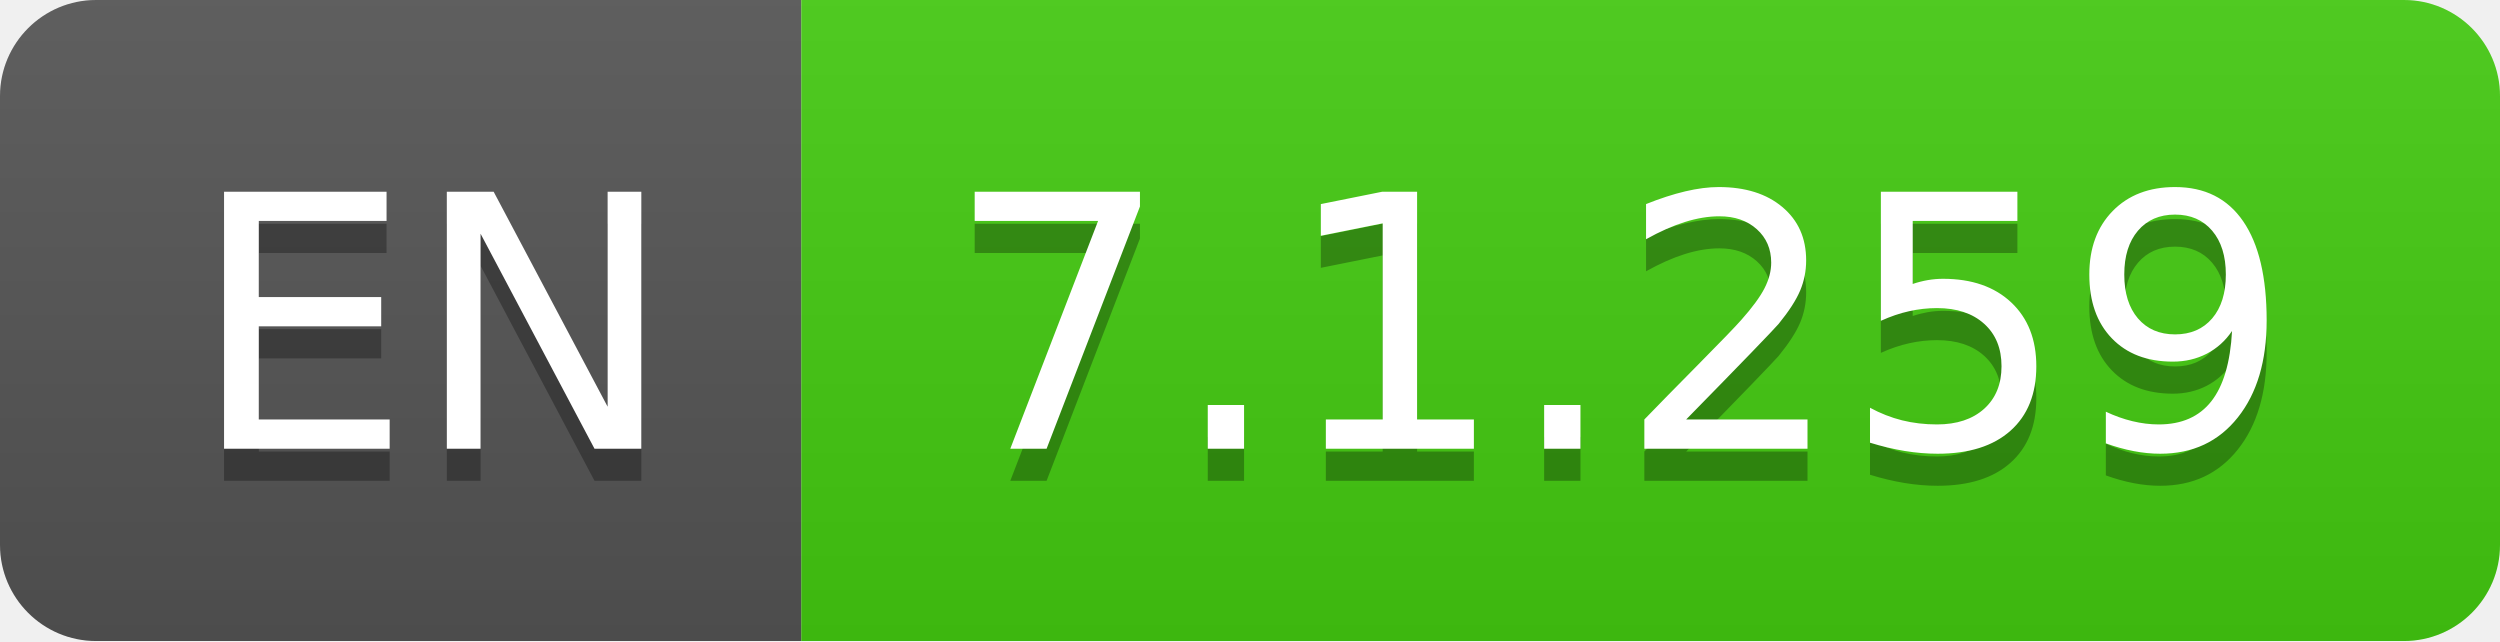
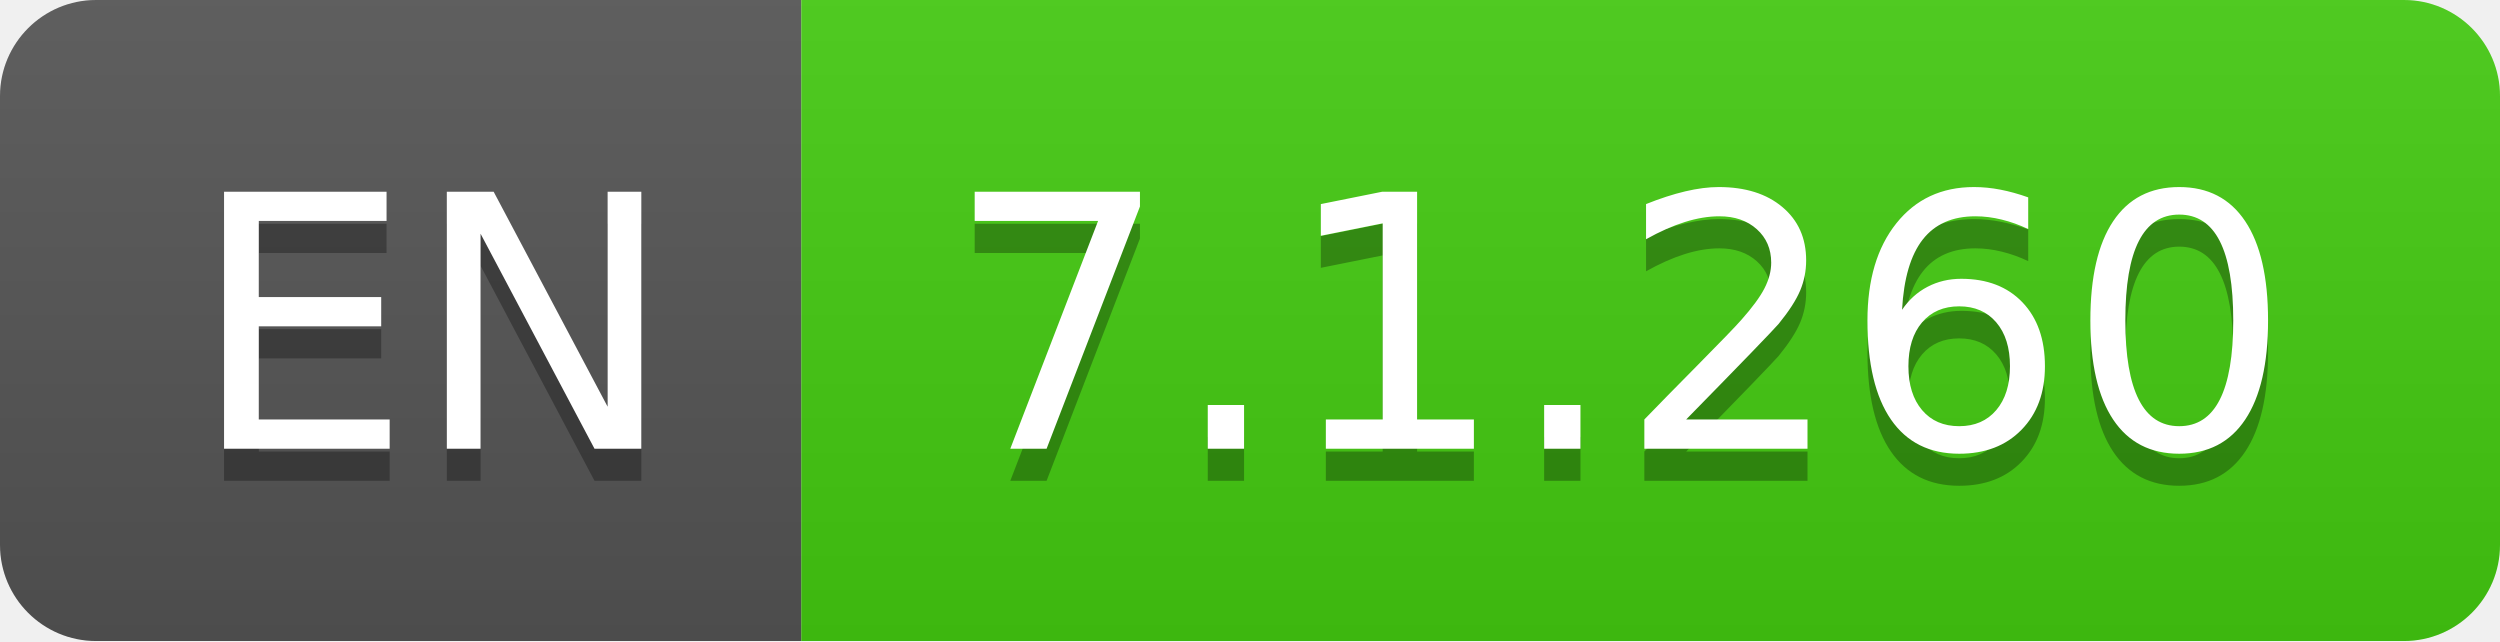
- <svg xmlns="http://www.w3.org/2000/svg" width="78" height="20" role="img" aria-label="EN: 7.1.259">
+ <svg xmlns="http://www.w3.org/2000/svg" width="78" height="20" role="img" aria-label="EN: 7.1.260">
  <linearGradient id="s" x2="0" y2="100%">
    <stop offset="0" stop-color="#bbb" stop-opacity=".1" />
    <stop offset="1" stop-opacity=".1" />
  </linearGradient>
  <clipPath id="r">
    <rect width="78" height="20" rx="3" fill="#fff" />
  </clipPath>
  <g clip-path="url(#r)">
    <rect width="25" height="20" fill="#555" />
    <rect x="25" width="53" height="20" fill="#4c1" />
    <rect width="78" height="20" fill="url(#s)" />
  </g>
  <g fill="#fff" text-anchor="middle" font-family="Verdana,Geneva,DejaVu Sans,sans-serif" text-rendering="geometricPrecision" font-size="110">
    <text aria-hidden="true" x="135" y="150" fill="#010101" fill-opacity=".3" transform="scale(.1)" textLength="150">EN</text>
    <text x="135" y="140" transform="scale(.1)" fill="#fff" textLength="150">EN</text>
-     <text aria-hidden="true" x="505" y="150" fill="#010101" fill-opacity=".3" transform="scale(.1)" textLength="430">7.1.259</text>
-     <text x="505" y="140" transform="scale(.1)" fill="#fff" textLength="430">7.1.259</text>
+     <text aria-hidden="true" x="505" y="150" fill="#010101" fill-opacity=".3" transform="scale(.1)" textLength="430">7.1.260</text>
+     <text x="505" y="140" transform="scale(.1)" fill="#fff" textLength="430">7.1.260</text>
  </g>
</svg>
